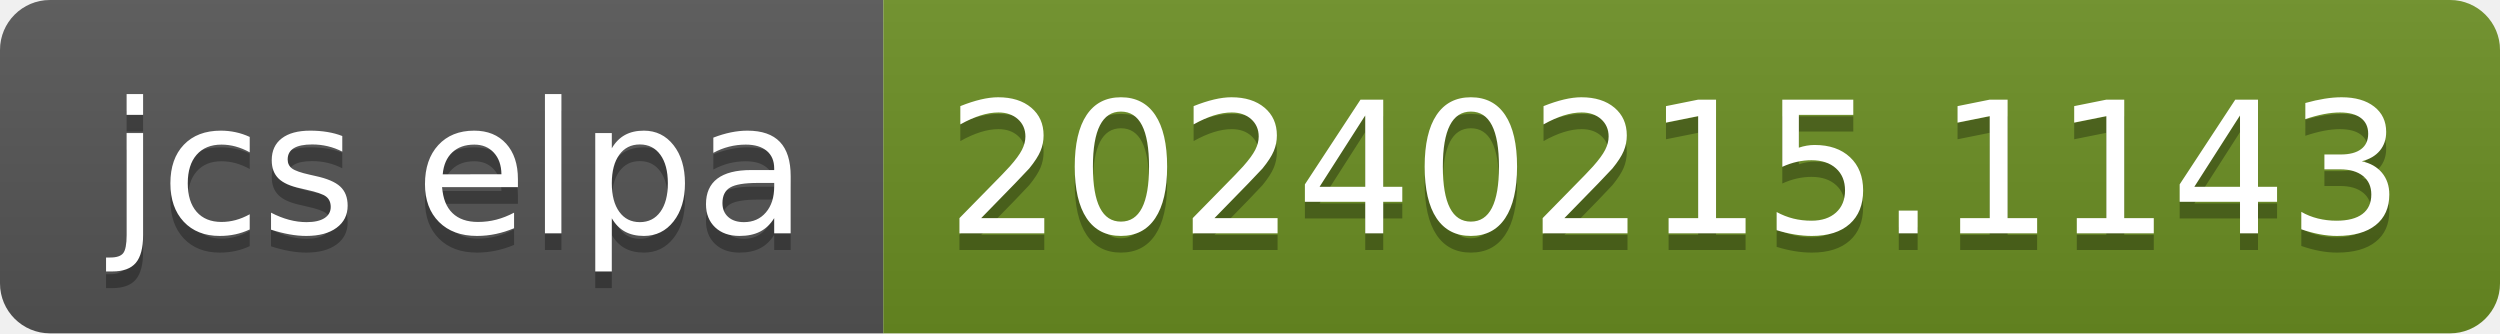
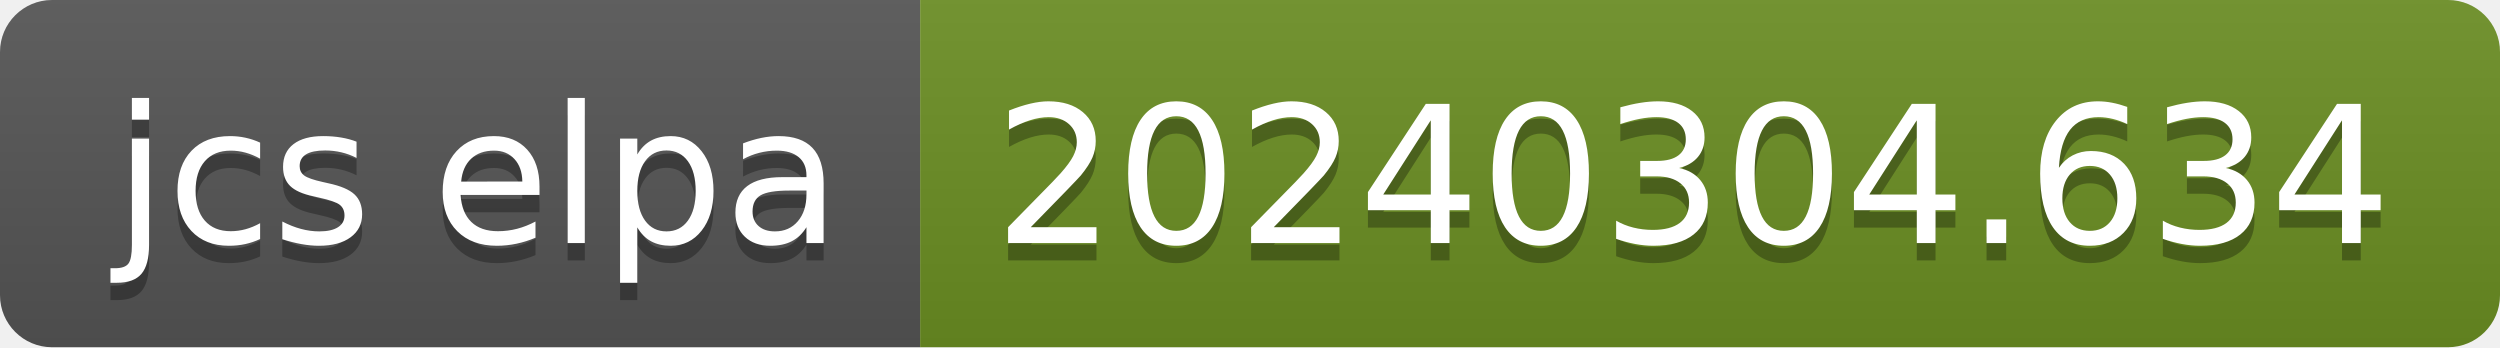
- <svg xmlns="http://www.w3.org/2000/svg" width="150" height="20" role="img" aria-label="jcs elpa: 20240215.1143">
+ <svg xmlns="http://www.w3.org/2000/svg" width="144" height="20" role="img" aria-label="jcs elpa: 20240304.634">
  <linearGradient id="s" x2="0" y2="100%">
    <stop offset="0" stop-color="#bbb" stop-opacity=".1" />
    <stop offset="1" stop-opacity=".1" />
  </linearGradient>
  <clipPath id="r">
-     <rect width="150" height="20" rx="3" fill="#fff" />
+     <rect width="144" height="20" rx="3" fill="#fff" />
  </clipPath>
  <g clip-path="url(#r)">
    <rect width="53" height="20" fill="#555" />
-     <rect x="53" width="97" height="20" fill="#6b8e23" />
-     <rect width="150" height="20" fill="url(#s)" />
+     <rect x="53" width="91" height="20" fill="#6b8e23" />
+     <rect width="144" height="20" fill="url(#s)" />
  </g>
  <g fill="#fff" text-anchor="middle" font-family="Verdana,Geneva,DejaVu Sans,sans-serif" text-rendering="geometricPrecision" font-size="110">
    <text aria-hidden="true" x="275" y="150" fill="#010101" fill-opacity=".3" transform="scale(.1)" textLength="430">jcs elpa</text>
    <text x="275" y="140" transform="scale(.1)" fill="#fff" textLength="430">jcs elpa</text>
-     <text aria-hidden="true" x="1005" y="150" fill="#010101" fill-opacity=".3" transform="scale(.1)" textLength="870">20240215.1143</text>
-     <text x="1005" y="140" transform="scale(.1)" fill="#fff" textLength="870">20240215.1143</text>
+     <text aria-hidden="true" x="975" y="150" fill="#010101" fill-opacity=".3" transform="scale(.1)" textLength="810">20240304.634</text>
+     <text x="975" y="140" transform="scale(.1)" fill="#fff" textLength="810">20240304.634</text>
  </g>
</svg>
